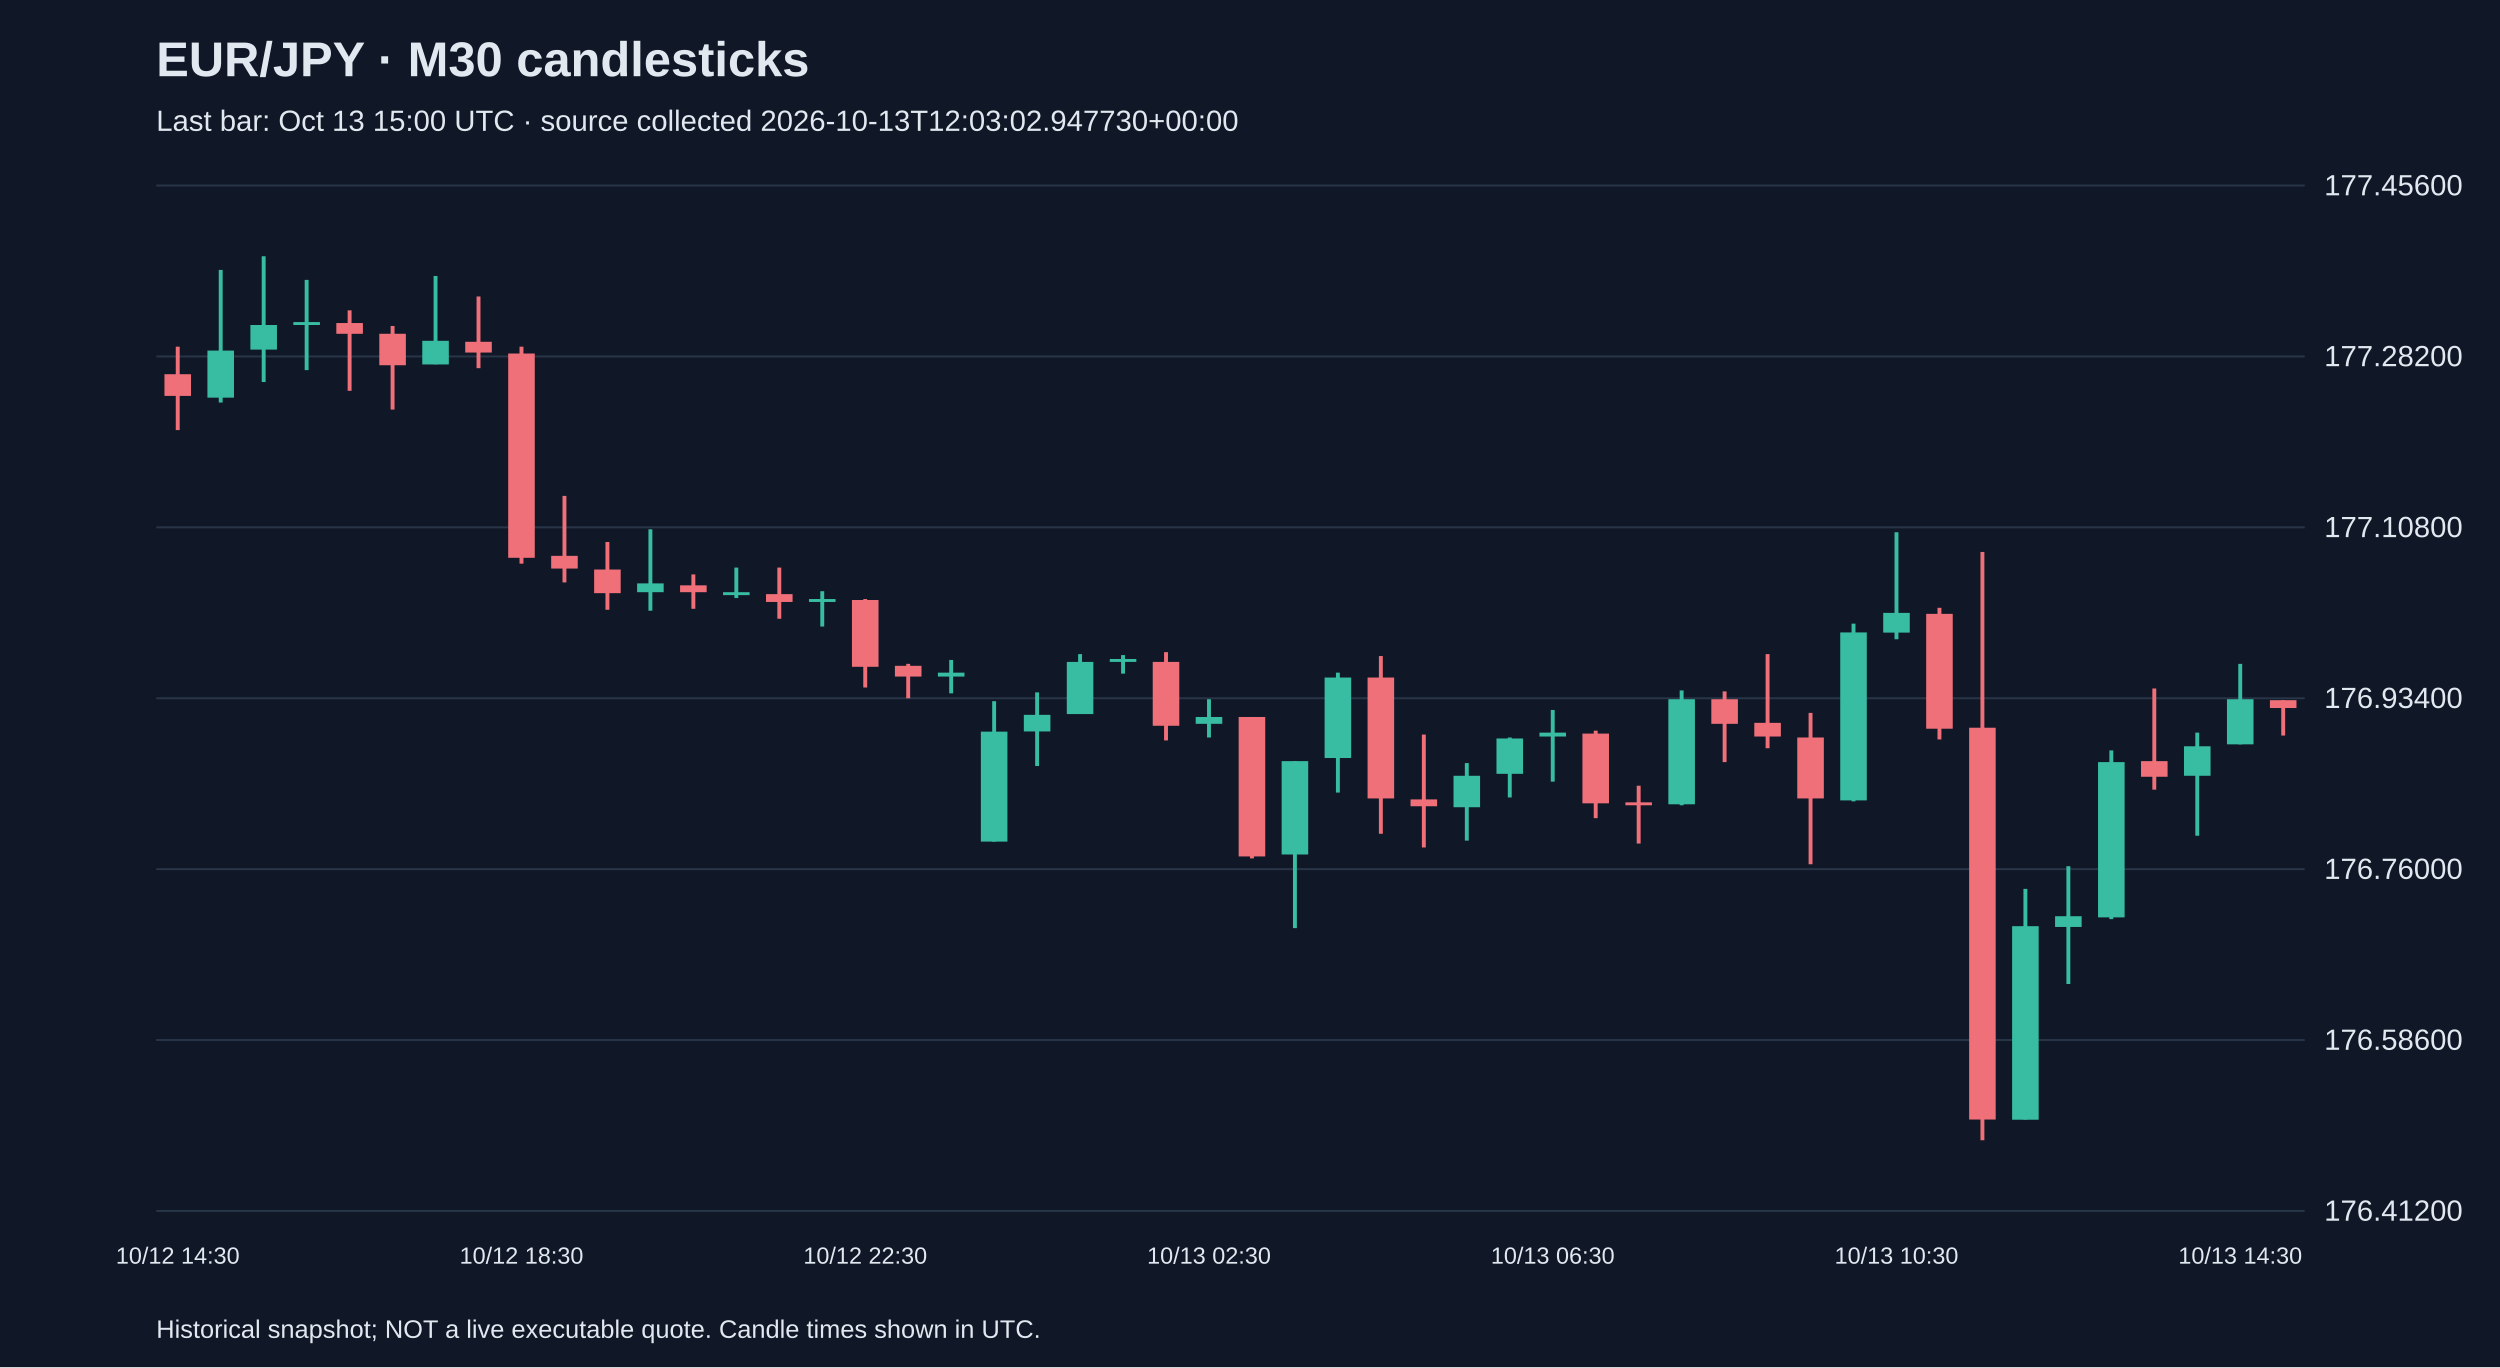
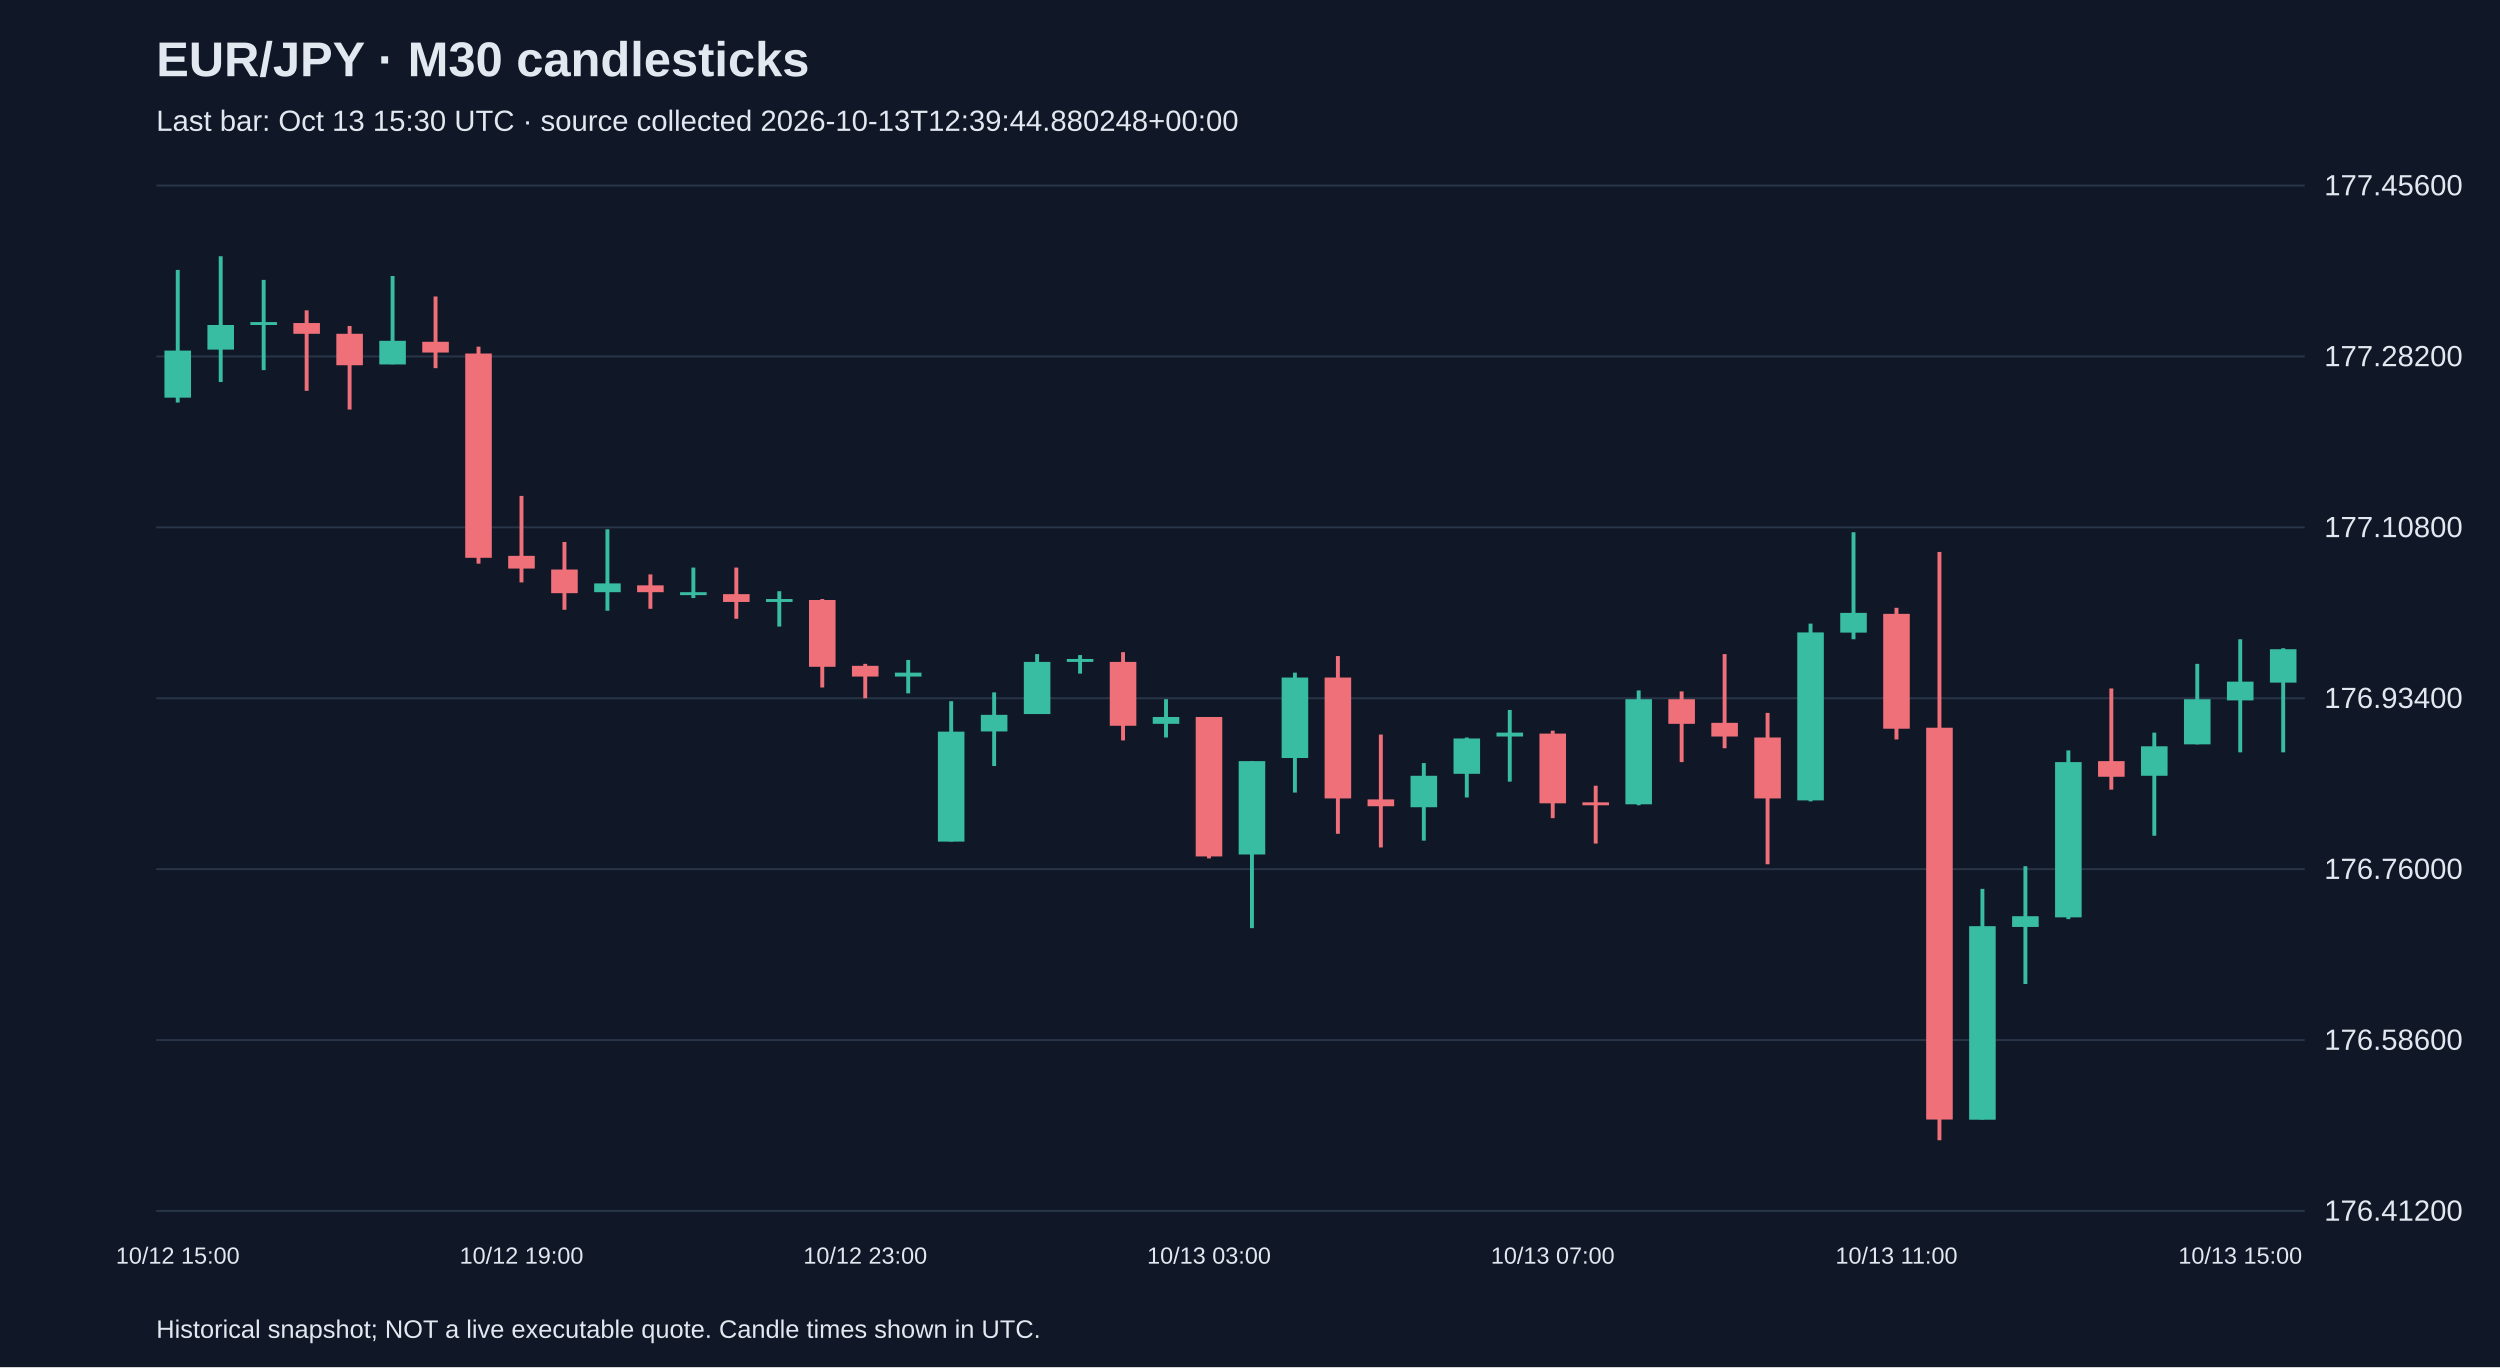
<svg xmlns="http://www.w3.org/2000/svg" viewBox="0 0 1280 700">
  <rect width="100%" height="100%" fill="#101827" />
  <style>text{font-family:Arial,sans-serif;fill:#e2e8f0}</style>
  <text x="80" y="39" font-size="25" font-weight="bold">EUR/JPY · M30 candlesticks</text>
-   <text x="80" y="67" font-size="15" fill="#a6b1c5">Last bar: Oct 13 15:00 UTC · source collected 2026-10-13T12:03:02.947730+00:00</text>
+   <text x="80" y="67" font-size="15" fill="#a6b1c5">Last bar: Oct 13 15:30 UTC · source collected 2026-10-13T12:39:44.880248+00:00</text>
  <line x1="80" y1="620.0" x2="1180" y2="620.0" stroke="#283548" />
  <text x="1190" y="625.0" font-size="15">176.41200</text>
  <line x1="80" y1="532.5" x2="1180" y2="532.5" stroke="#283548" />
  <text x="1190" y="537.5" font-size="15">176.58600</text>
  <line x1="80" y1="445.0" x2="1180" y2="445.0" stroke="#283548" />
  <text x="1190" y="450.0" font-size="15">176.76000</text>
  <line x1="80" y1="357.5" x2="1180" y2="357.5" stroke="#283548" />
  <text x="1190" y="362.5" font-size="15">176.93400</text>
  <line x1="80" y1="270.0" x2="1180" y2="270.0" stroke="#283548" />
  <text x="1190" y="275.0" font-size="15">177.10800</text>
  <line x1="80" y1="182.5" x2="1180" y2="182.5" stroke="#283548" />
  <text x="1190" y="187.5" font-size="15">177.28200</text>
  <line x1="80" y1="95.0" x2="1180" y2="95.0" stroke="#283548" />
  <text x="1190" y="100.0" font-size="15">177.45600</text>
-   <line x1="91.0" y1="177.5" x2="91.0" y2="220.2" stroke="#f07079" stroke-width="2" />
-   <rect x="84.2" y="191.6" width="13.6" height="11.1" fill="#f07079" />
-   <text x="91.0" y="647" text-anchor="middle" font-size="12">10/12 14:30</text>
-   <line x1="113.0" y1="138.2" x2="113.0" y2="206.1" stroke="#38bca2" stroke-width="2" />
-   <rect x="106.2" y="179.5" width="13.6" height="24.1" fill="#38bca2" />
-   <line x1="135.0" y1="131.2" x2="135.0" y2="195.6" stroke="#38bca2" stroke-width="2" />
-   <rect x="128.2" y="166.4" width="13.6" height="12.6" fill="#38bca2" />
-   <line x1="157.0" y1="143.3" x2="157.0" y2="189.5" stroke="#38bca2" stroke-width="2" />
-   <rect x="150.2" y="164.9" width="13.6" height="1.5" fill="#38bca2" />
-   <line x1="179.0" y1="158.9" x2="179.0" y2="200.1" stroke="#f07079" stroke-width="2" />
-   <rect x="172.2" y="165.4" width="13.6" height="5.5" fill="#f07079" />
-   <line x1="201.0" y1="166.9" x2="201.0" y2="209.7" stroke="#f07079" stroke-width="2" />
-   <rect x="194.2" y="170.9" width="13.6" height="16.1" fill="#f07079" />
-   <line x1="223.0" y1="141.3" x2="223.0" y2="186.5" stroke="#38bca2" stroke-width="2" />
-   <rect x="216.2" y="174.5" width="13.6" height="12.1" fill="#38bca2" />
-   <line x1="245.0" y1="151.8" x2="245.0" y2="188.5" stroke="#f07079" stroke-width="2" />
-   <rect x="238.2" y="175.0" width="13.6" height="5.5" fill="#f07079" />
-   <line x1="267.0" y1="177.5" x2="267.0" y2="288.6" stroke="#f07079" stroke-width="2" />
-   <rect x="260.2" y="181.0" width="13.6" height="104.6" fill="#f07079" />
-   <text x="267.0" y="647" text-anchor="middle" font-size="12">10/12 18:30</text>
-   <line x1="289.0" y1="253.9" x2="289.0" y2="298.2" stroke="#f07079" stroke-width="2" />
-   <rect x="282.2" y="284.6" width="13.6" height="6.5" fill="#f07079" />
-   <line x1="311.0" y1="277.5" x2="311.0" y2="312.2" stroke="#f07079" stroke-width="2" />
-   <rect x="304.2" y="291.6" width="13.6" height="12.1" fill="#f07079" />
-   <line x1="333.0" y1="271.0" x2="333.0" y2="312.7" stroke="#38bca2" stroke-width="2" />
-   <rect x="326.2" y="298.7" width="13.6" height="4.5" fill="#38bca2" />
-   <line x1="355.0" y1="294.1" x2="355.0" y2="311.7" stroke="#f07079" stroke-width="2" />
-   <rect x="348.2" y="299.7" width="13.6" height="3.5" fill="#f07079" />
-   <line x1="377.0" y1="290.6" x2="377.0" y2="306.2" stroke="#38bca2" stroke-width="2" />
-   <rect x="370.2" y="303.2" width="13.6" height="1.5" fill="#38bca2" />
-   <line x1="399.0" y1="290.6" x2="399.0" y2="316.8" stroke="#f07079" stroke-width="2" />
-   <rect x="392.2" y="304.2" width="13.6" height="4.0" fill="#f07079" />
-   <line x1="421.0" y1="302.7" x2="421.0" y2="320.8" stroke="#38bca2" stroke-width="2" />
-   <rect x="414.2" y="306.7" width="13.6" height="1.5" fill="#38bca2" />
-   <line x1="443.0" y1="306.7" x2="443.0" y2="352.0" stroke="#f07079" stroke-width="2" />
-   <rect x="436.2" y="307.2" width="13.6" height="34.2" fill="#f07079" />
-   <text x="443.0" y="647" text-anchor="middle" font-size="12">10/12 22:30</text>
-   <line x1="465.0" y1="339.9" x2="465.0" y2="357.5" stroke="#f07079" stroke-width="2" />
-   <rect x="458.2" y="340.9" width="13.6" height="5.5" fill="#f07079" />
-   <line x1="487.0" y1="337.9" x2="487.0" y2="355.0" stroke="#38bca2" stroke-width="2" />
-   <rect x="480.2" y="344.4" width="13.6" height="2.0" fill="#38bca2" />
-   <line x1="509.0" y1="359.0" x2="509.0" y2="430.9" stroke="#38bca2" stroke-width="2" />
-   <rect x="502.2" y="374.6" width="13.6" height="56.3" fill="#38bca2" />
-   <line x1="531.0" y1="354.5" x2="531.0" y2="392.2" stroke="#38bca2" stroke-width="2" />
-   <rect x="524.2" y="366.0" width="13.6" height="8.5" fill="#38bca2" />
-   <line x1="553.0" y1="334.9" x2="553.0" y2="365.5" stroke="#38bca2" stroke-width="2" />
-   <rect x="546.2" y="338.9" width="13.6" height="26.7" fill="#38bca2" />
-   <line x1="575.0" y1="335.4" x2="575.0" y2="344.9" stroke="#38bca2" stroke-width="2" />
-   <rect x="568.2" y="337.4" width="13.6" height="1.5" fill="#38bca2" />
-   <line x1="597.0" y1="333.9" x2="597.0" y2="379.1" stroke="#f07079" stroke-width="2" />
-   <rect x="590.2" y="338.9" width="13.6" height="32.7" fill="#f07079" />
-   <line x1="619.0" y1="358.0" x2="619.0" y2="377.6" stroke="#38bca2" stroke-width="2" />
-   <rect x="612.2" y="367.1" width="13.6" height="3.5" fill="#38bca2" />
-   <text x="619.0" y="647" text-anchor="middle" font-size="12">10/13 02:30</text>
-   <line x1="641.0" y1="367.1" x2="641.0" y2="439.5" stroke="#f07079" stroke-width="2" />
-   <rect x="634.2" y="367.1" width="13.6" height="71.4" fill="#f07079" />
-   <line x1="663.0" y1="389.7" x2="663.0" y2="475.2" stroke="#38bca2" stroke-width="2" />
-   <rect x="656.2" y="389.7" width="13.6" height="47.8" fill="#38bca2" />
-   <line x1="685.0" y1="344.4" x2="685.0" y2="405.8" stroke="#38bca2" stroke-width="2" />
-   <rect x="678.2" y="346.9" width="13.6" height="41.2" fill="#38bca2" />
-   <line x1="707.0" y1="335.9" x2="707.0" y2="426.9" stroke="#f07079" stroke-width="2" />
-   <rect x="700.2" y="346.9" width="13.6" height="61.9" fill="#f07079" />
-   <line x1="729.0" y1="376.1" x2="729.0" y2="433.9" stroke="#f07079" stroke-width="2" />
-   <rect x="722.2" y="409.3" width="13.6" height="3.5" fill="#f07079" />
-   <line x1="751.0" y1="390.7" x2="751.0" y2="430.4" stroke="#38bca2" stroke-width="2" />
-   <rect x="744.2" y="397.2" width="13.6" height="16.1" fill="#38bca2" />
-   <line x1="773.0" y1="377.6" x2="773.0" y2="408.3" stroke="#38bca2" stroke-width="2" />
-   <rect x="766.2" y="378.1" width="13.6" height="18.1" fill="#38bca2" />
-   <line x1="795.0" y1="363.5" x2="795.0" y2="400.2" stroke="#38bca2" stroke-width="2" />
-   <rect x="788.2" y="375.1" width="13.6" height="2.0" fill="#38bca2" />
-   <text x="795.0" y="647" text-anchor="middle" font-size="12">10/13 06:30</text>
-   <line x1="817.0" y1="374.1" x2="817.0" y2="418.9" stroke="#f07079" stroke-width="2" />
-   <rect x="810.2" y="375.6" width="13.6" height="35.7" fill="#f07079" />
-   <line x1="839.0" y1="402.3" x2="839.0" y2="431.9" stroke="#f07079" stroke-width="2" />
-   <rect x="832.2" y="410.8" width="13.6" height="1.5" fill="#f07079" />
-   <line x1="861.0" y1="353.5" x2="861.0" y2="412.3" stroke="#38bca2" stroke-width="2" />
-   <rect x="854.2" y="358.0" width="13.6" height="53.8" fill="#38bca2" />
-   <line x1="883.0" y1="354.0" x2="883.0" y2="390.2" stroke="#f07079" stroke-width="2" />
-   <rect x="876.2" y="358.0" width="13.6" height="12.6" fill="#f07079" />
-   <line x1="905.0" y1="334.9" x2="905.0" y2="383.1" stroke="#f07079" stroke-width="2" />
-   <rect x="898.2" y="370.1" width="13.6" height="7.0" fill="#f07079" />
-   <line x1="927.0" y1="365.0" x2="927.0" y2="442.5" stroke="#f07079" stroke-width="2" />
-   <rect x="920.2" y="377.6" width="13.6" height="31.2" fill="#f07079" />
-   <line x1="949.0" y1="319.3" x2="949.0" y2="410.3" stroke="#38bca2" stroke-width="2" />
-   <rect x="942.2" y="323.8" width="13.6" height="86.0" fill="#38bca2" />
-   <line x1="971.0" y1="272.5" x2="971.0" y2="327.3" stroke="#38bca2" stroke-width="2" />
-   <rect x="964.2" y="313.8" width="13.6" height="10.1" fill="#38bca2" />
-   <text x="971.0" y="647" text-anchor="middle" font-size="12">10/13 10:30</text>
-   <line x1="993.0" y1="311.2" x2="993.0" y2="378.6" stroke="#f07079" stroke-width="2" />
-   <rect x="986.2" y="314.3" width="13.6" height="58.8" fill="#f07079" />
-   <line x1="1015.0" y1="282.6" x2="1015.0" y2="583.8" stroke="#f07079" stroke-width="2" />
-   <rect x="1008.2" y="372.6" width="13.6" height="200.6" fill="#f07079" />
-   <line x1="1037.0" y1="455.1" x2="1037.0" y2="573.2" stroke="#38bca2" stroke-width="2" />
-   <rect x="1030.2" y="474.2" width="13.6" height="99.1" fill="#38bca2" />
-   <line x1="1059.0" y1="443.5" x2="1059.0" y2="503.8" stroke="#38bca2" stroke-width="2" />
-   <rect x="1052.2" y="469.1" width="13.6" height="5.5" fill="#38bca2" />
-   <line x1="1081.0" y1="384.2" x2="1081.0" y2="470.6" stroke="#38bca2" stroke-width="2" />
-   <rect x="1074.2" y="390.2" width="13.6" height="79.5" fill="#38bca2" />
-   <line x1="1103.0" y1="352.5" x2="1103.0" y2="404.3" stroke="#f07079" stroke-width="2" />
-   <rect x="1096.2" y="389.7" width="13.6" height="8.0" fill="#f07079" />
-   <line x1="1125.0" y1="375.1" x2="1125.0" y2="427.9" stroke="#38bca2" stroke-width="2" />
-   <rect x="1118.2" y="382.1" width="13.6" height="15.1" fill="#38bca2" />
-   <line x1="1147.0" y1="339.9" x2="1147.0" y2="381.1" stroke="#38bca2" stroke-width="2" />
-   <rect x="1140.2" y="358.0" width="13.6" height="23.1" fill="#38bca2" />
-   <text x="1147.0" y="647" text-anchor="middle" font-size="12">10/13 14:30</text>
-   <line x1="1169.0" y1="358.5" x2="1169.0" y2="376.6" stroke="#f07079" stroke-width="2" />
-   <rect x="1162.2" y="358.5" width="13.6" height="4.0" fill="#f07079" />
+   <line x1="91.0" y1="138.2" x2="91.0" y2="206.1" stroke="#38bca2" stroke-width="2" />
+   <rect x="84.2" y="179.5" width="13.6" height="24.1" fill="#38bca2" />
+   <text x="91.0" y="647" text-anchor="middle" font-size="12">10/12 15:00</text>
+   <line x1="113.0" y1="131.2" x2="113.0" y2="195.6" stroke="#38bca2" stroke-width="2" />
+   <rect x="106.2" y="166.4" width="13.6" height="12.6" fill="#38bca2" />
+   <line x1="135.0" y1="143.3" x2="135.0" y2="189.5" stroke="#38bca2" stroke-width="2" />
+   <rect x="128.2" y="164.9" width="13.6" height="1.5" fill="#38bca2" />
+   <line x1="157.0" y1="158.9" x2="157.0" y2="200.1" stroke="#f07079" stroke-width="2" />
+   <rect x="150.2" y="165.4" width="13.6" height="5.5" fill="#f07079" />
+   <line x1="179.0" y1="166.9" x2="179.0" y2="209.7" stroke="#f07079" stroke-width="2" />
+   <rect x="172.2" y="170.9" width="13.6" height="16.1" fill="#f07079" />
+   <line x1="201.0" y1="141.3" x2="201.0" y2="186.5" stroke="#38bca2" stroke-width="2" />
+   <rect x="194.2" y="174.5" width="13.6" height="12.1" fill="#38bca2" />
+   <line x1="223.0" y1="151.8" x2="223.0" y2="188.5" stroke="#f07079" stroke-width="2" />
+   <rect x="216.2" y="175.0" width="13.6" height="5.5" fill="#f07079" />
+   <line x1="245.0" y1="177.5" x2="245.0" y2="288.6" stroke="#f07079" stroke-width="2" />
+   <rect x="238.2" y="181.0" width="13.6" height="104.6" fill="#f07079" />
+   <line x1="267.0" y1="253.9" x2="267.0" y2="298.2" stroke="#f07079" stroke-width="2" />
+   <rect x="260.2" y="284.6" width="13.6" height="6.5" fill="#f07079" />
+   <text x="267.0" y="647" text-anchor="middle" font-size="12">10/12 19:00</text>
+   <line x1="289.0" y1="277.5" x2="289.0" y2="312.2" stroke="#f07079" stroke-width="2" />
+   <rect x="282.2" y="291.6" width="13.6" height="12.1" fill="#f07079" />
+   <line x1="311.0" y1="271.0" x2="311.0" y2="312.7" stroke="#38bca2" stroke-width="2" />
+   <rect x="304.2" y="298.7" width="13.6" height="4.5" fill="#38bca2" />
+   <line x1="333.0" y1="294.1" x2="333.0" y2="311.7" stroke="#f07079" stroke-width="2" />
+   <rect x="326.2" y="299.7" width="13.6" height="3.5" fill="#f07079" />
+   <line x1="355.0" y1="290.6" x2="355.0" y2="306.2" stroke="#38bca2" stroke-width="2" />
+   <rect x="348.2" y="303.2" width="13.6" height="1.5" fill="#38bca2" />
+   <line x1="377.0" y1="290.6" x2="377.0" y2="316.8" stroke="#f07079" stroke-width="2" />
+   <rect x="370.2" y="304.2" width="13.6" height="4.0" fill="#f07079" />
+   <line x1="399.0" y1="302.7" x2="399.0" y2="320.8" stroke="#38bca2" stroke-width="2" />
+   <rect x="392.2" y="306.7" width="13.6" height="1.5" fill="#38bca2" />
+   <line x1="421.0" y1="306.7" x2="421.0" y2="352.0" stroke="#f07079" stroke-width="2" />
+   <rect x="414.2" y="307.2" width="13.6" height="34.2" fill="#f07079" />
+   <line x1="443.0" y1="339.9" x2="443.0" y2="357.5" stroke="#f07079" stroke-width="2" />
+   <rect x="436.2" y="340.9" width="13.6" height="5.5" fill="#f07079" />
+   <text x="443.0" y="647" text-anchor="middle" font-size="12">10/12 23:00</text>
+   <line x1="465.0" y1="337.9" x2="465.0" y2="355.0" stroke="#38bca2" stroke-width="2" />
+   <rect x="458.2" y="344.4" width="13.6" height="2.0" fill="#38bca2" />
+   <line x1="487.0" y1="359.0" x2="487.0" y2="430.9" stroke="#38bca2" stroke-width="2" />
+   <rect x="480.2" y="374.6" width="13.6" height="56.3" fill="#38bca2" />
+   <line x1="509.0" y1="354.5" x2="509.0" y2="392.2" stroke="#38bca2" stroke-width="2" />
+   <rect x="502.2" y="366.0" width="13.6" height="8.5" fill="#38bca2" />
+   <line x1="531.0" y1="334.9" x2="531.0" y2="365.5" stroke="#38bca2" stroke-width="2" />
+   <rect x="524.2" y="338.9" width="13.6" height="26.7" fill="#38bca2" />
+   <line x1="553.0" y1="335.4" x2="553.0" y2="344.9" stroke="#38bca2" stroke-width="2" />
+   <rect x="546.2" y="337.4" width="13.6" height="1.5" fill="#38bca2" />
+   <line x1="575.0" y1="333.9" x2="575.0" y2="379.1" stroke="#f07079" stroke-width="2" />
+   <rect x="568.2" y="338.9" width="13.6" height="32.7" fill="#f07079" />
+   <line x1="597.0" y1="358.0" x2="597.0" y2="377.6" stroke="#38bca2" stroke-width="2" />
+   <rect x="590.2" y="367.1" width="13.6" height="3.5" fill="#38bca2" />
+   <line x1="619.0" y1="367.1" x2="619.0" y2="439.5" stroke="#f07079" stroke-width="2" />
+   <rect x="612.2" y="367.1" width="13.6" height="71.4" fill="#f07079" />
+   <text x="619.0" y="647" text-anchor="middle" font-size="12">10/13 03:00</text>
+   <line x1="641.0" y1="389.7" x2="641.0" y2="475.2" stroke="#38bca2" stroke-width="2" />
+   <rect x="634.2" y="389.7" width="13.6" height="47.8" fill="#38bca2" />
+   <line x1="663.0" y1="344.4" x2="663.0" y2="405.8" stroke="#38bca2" stroke-width="2" />
+   <rect x="656.2" y="346.9" width="13.6" height="41.2" fill="#38bca2" />
+   <line x1="685.0" y1="335.9" x2="685.0" y2="426.9" stroke="#f07079" stroke-width="2" />
+   <rect x="678.2" y="346.9" width="13.6" height="61.9" fill="#f07079" />
+   <line x1="707.0" y1="376.1" x2="707.0" y2="433.9" stroke="#f07079" stroke-width="2" />
+   <rect x="700.2" y="409.3" width="13.6" height="3.5" fill="#f07079" />
+   <line x1="729.0" y1="390.7" x2="729.0" y2="430.4" stroke="#38bca2" stroke-width="2" />
+   <rect x="722.2" y="397.2" width="13.6" height="16.1" fill="#38bca2" />
+   <line x1="751.0" y1="377.6" x2="751.0" y2="408.3" stroke="#38bca2" stroke-width="2" />
+   <rect x="744.2" y="378.1" width="13.6" height="18.1" fill="#38bca2" />
+   <line x1="773.0" y1="363.5" x2="773.0" y2="400.2" stroke="#38bca2" stroke-width="2" />
+   <rect x="766.2" y="375.1" width="13.6" height="2.0" fill="#38bca2" />
+   <line x1="795.0" y1="374.1" x2="795.0" y2="418.9" stroke="#f07079" stroke-width="2" />
+   <rect x="788.2" y="375.6" width="13.6" height="35.7" fill="#f07079" />
+   <text x="795.0" y="647" text-anchor="middle" font-size="12">10/13 07:00</text>
+   <line x1="817.0" y1="402.3" x2="817.0" y2="431.9" stroke="#f07079" stroke-width="2" />
+   <rect x="810.2" y="410.8" width="13.6" height="1.5" fill="#f07079" />
+   <line x1="839.0" y1="353.5" x2="839.0" y2="412.3" stroke="#38bca2" stroke-width="2" />
+   <rect x="832.2" y="358.0" width="13.6" height="53.8" fill="#38bca2" />
+   <line x1="861.0" y1="354.0" x2="861.0" y2="390.2" stroke="#f07079" stroke-width="2" />
+   <rect x="854.2" y="358.0" width="13.6" height="12.6" fill="#f07079" />
+   <line x1="883.0" y1="334.9" x2="883.0" y2="383.1" stroke="#f07079" stroke-width="2" />
+   <rect x="876.2" y="370.1" width="13.6" height="7.0" fill="#f07079" />
+   <line x1="905.0" y1="365.0" x2="905.0" y2="442.5" stroke="#f07079" stroke-width="2" />
+   <rect x="898.2" y="377.6" width="13.6" height="31.2" fill="#f07079" />
+   <line x1="927.0" y1="319.3" x2="927.0" y2="410.3" stroke="#38bca2" stroke-width="2" />
+   <rect x="920.2" y="323.8" width="13.6" height="86.0" fill="#38bca2" />
+   <line x1="949.0" y1="272.5" x2="949.0" y2="327.3" stroke="#38bca2" stroke-width="2" />
+   <rect x="942.2" y="313.8" width="13.6" height="10.1" fill="#38bca2" />
+   <line x1="971.0" y1="311.2" x2="971.0" y2="378.6" stroke="#f07079" stroke-width="2" />
+   <rect x="964.2" y="314.3" width="13.6" height="58.8" fill="#f07079" />
+   <text x="971.0" y="647" text-anchor="middle" font-size="12">10/13 11:00</text>
+   <line x1="993.0" y1="282.6" x2="993.0" y2="583.8" stroke="#f07079" stroke-width="2" />
+   <rect x="986.2" y="372.6" width="13.6" height="200.6" fill="#f07079" />
+   <line x1="1015.0" y1="455.1" x2="1015.0" y2="573.2" stroke="#38bca2" stroke-width="2" />
+   <rect x="1008.2" y="474.2" width="13.6" height="99.1" fill="#38bca2" />
+   <line x1="1037.0" y1="443.5" x2="1037.0" y2="503.8" stroke="#38bca2" stroke-width="2" />
+   <rect x="1030.2" y="469.1" width="13.6" height="5.5" fill="#38bca2" />
+   <line x1="1059.0" y1="384.2" x2="1059.0" y2="470.6" stroke="#38bca2" stroke-width="2" />
+   <rect x="1052.2" y="390.2" width="13.6" height="79.5" fill="#38bca2" />
+   <line x1="1081.0" y1="352.5" x2="1081.0" y2="404.3" stroke="#f07079" stroke-width="2" />
+   <rect x="1074.2" y="389.7" width="13.6" height="8.0" fill="#f07079" />
+   <line x1="1103.0" y1="375.1" x2="1103.0" y2="427.9" stroke="#38bca2" stroke-width="2" />
+   <rect x="1096.2" y="382.1" width="13.6" height="15.1" fill="#38bca2" />
+   <line x1="1125.0" y1="339.9" x2="1125.0" y2="381.1" stroke="#38bca2" stroke-width="2" />
+   <rect x="1118.2" y="358.0" width="13.6" height="23.1" fill="#38bca2" />
+   <line x1="1147.0" y1="327.3" x2="1147.0" y2="385.2" stroke="#38bca2" stroke-width="2" />
+   <rect x="1140.2" y="349.0" width="13.6" height="9.6" fill="#38bca2" />
+   <text x="1147.0" y="647" text-anchor="middle" font-size="12">10/13 15:00</text>
+   <line x1="1169.0" y1="331.9" x2="1169.0" y2="385.2" stroke="#38bca2" stroke-width="2" />
+   <rect x="1162.2" y="332.4" width="13.6" height="17.1" fill="#38bca2" />
  <text x="80" y="685" font-size="13">Historical snapshot; NOT a live executable quote. Candle times shown in UTC.</text>
</svg>
